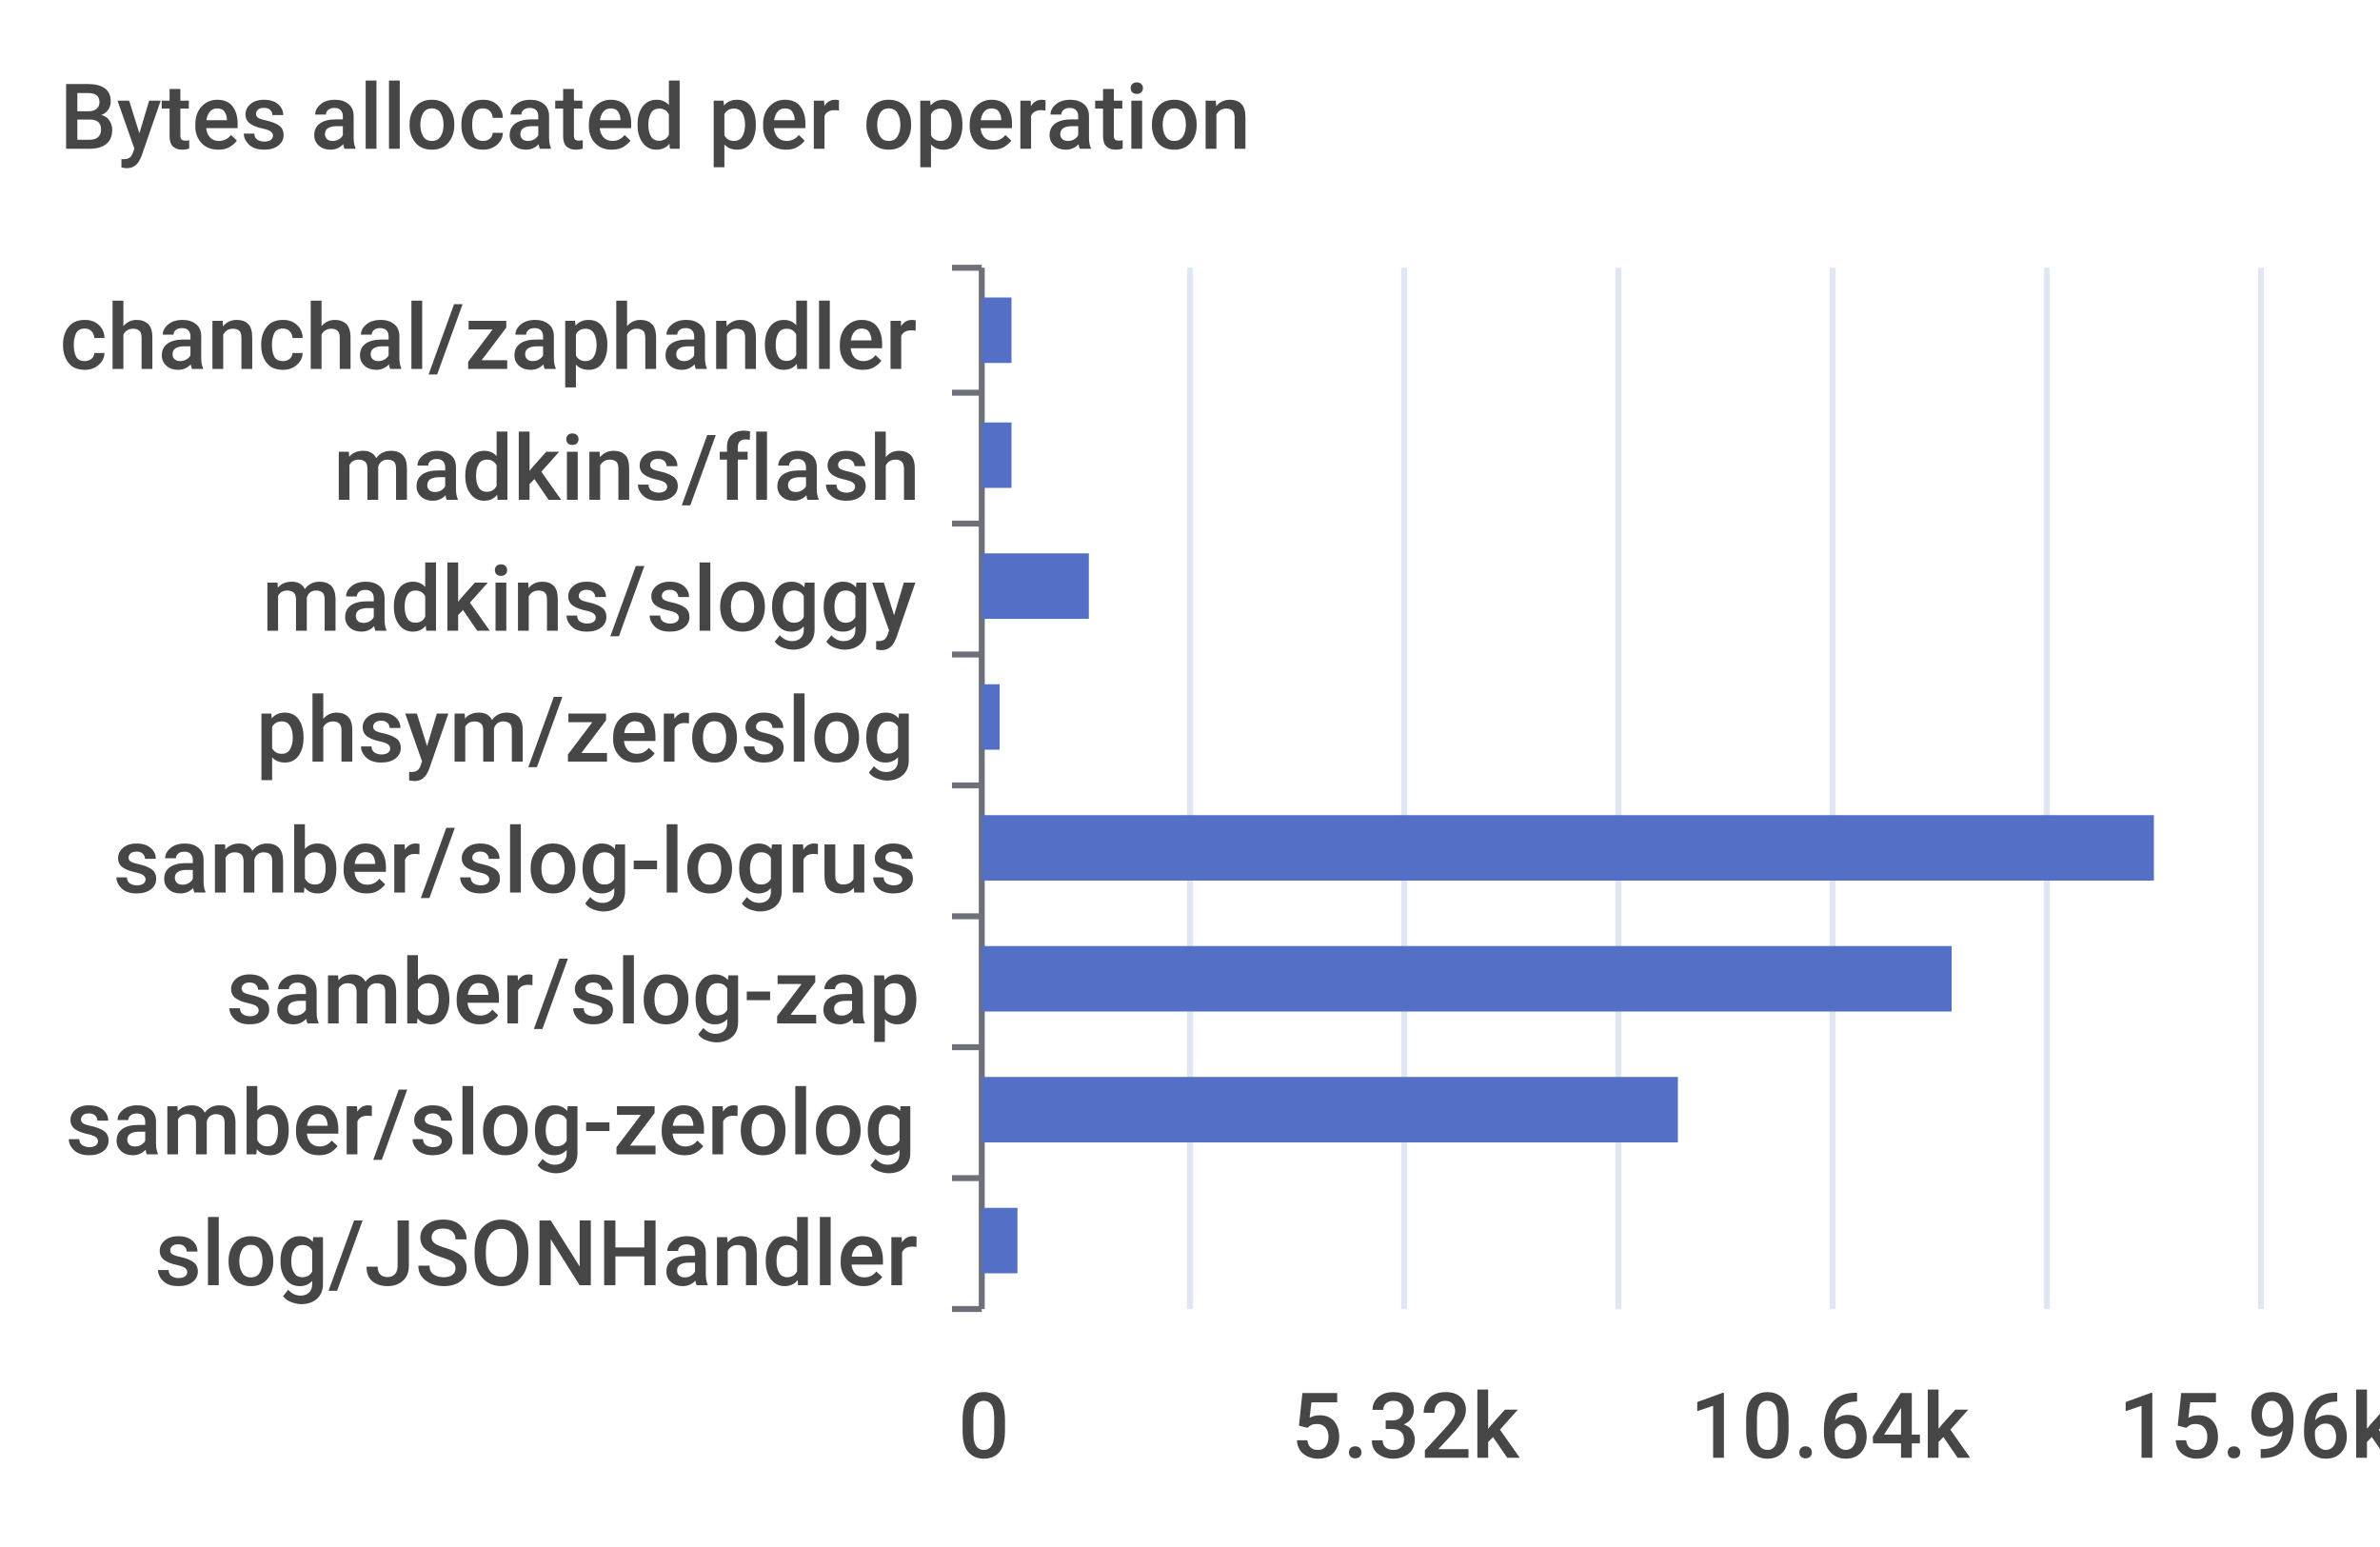
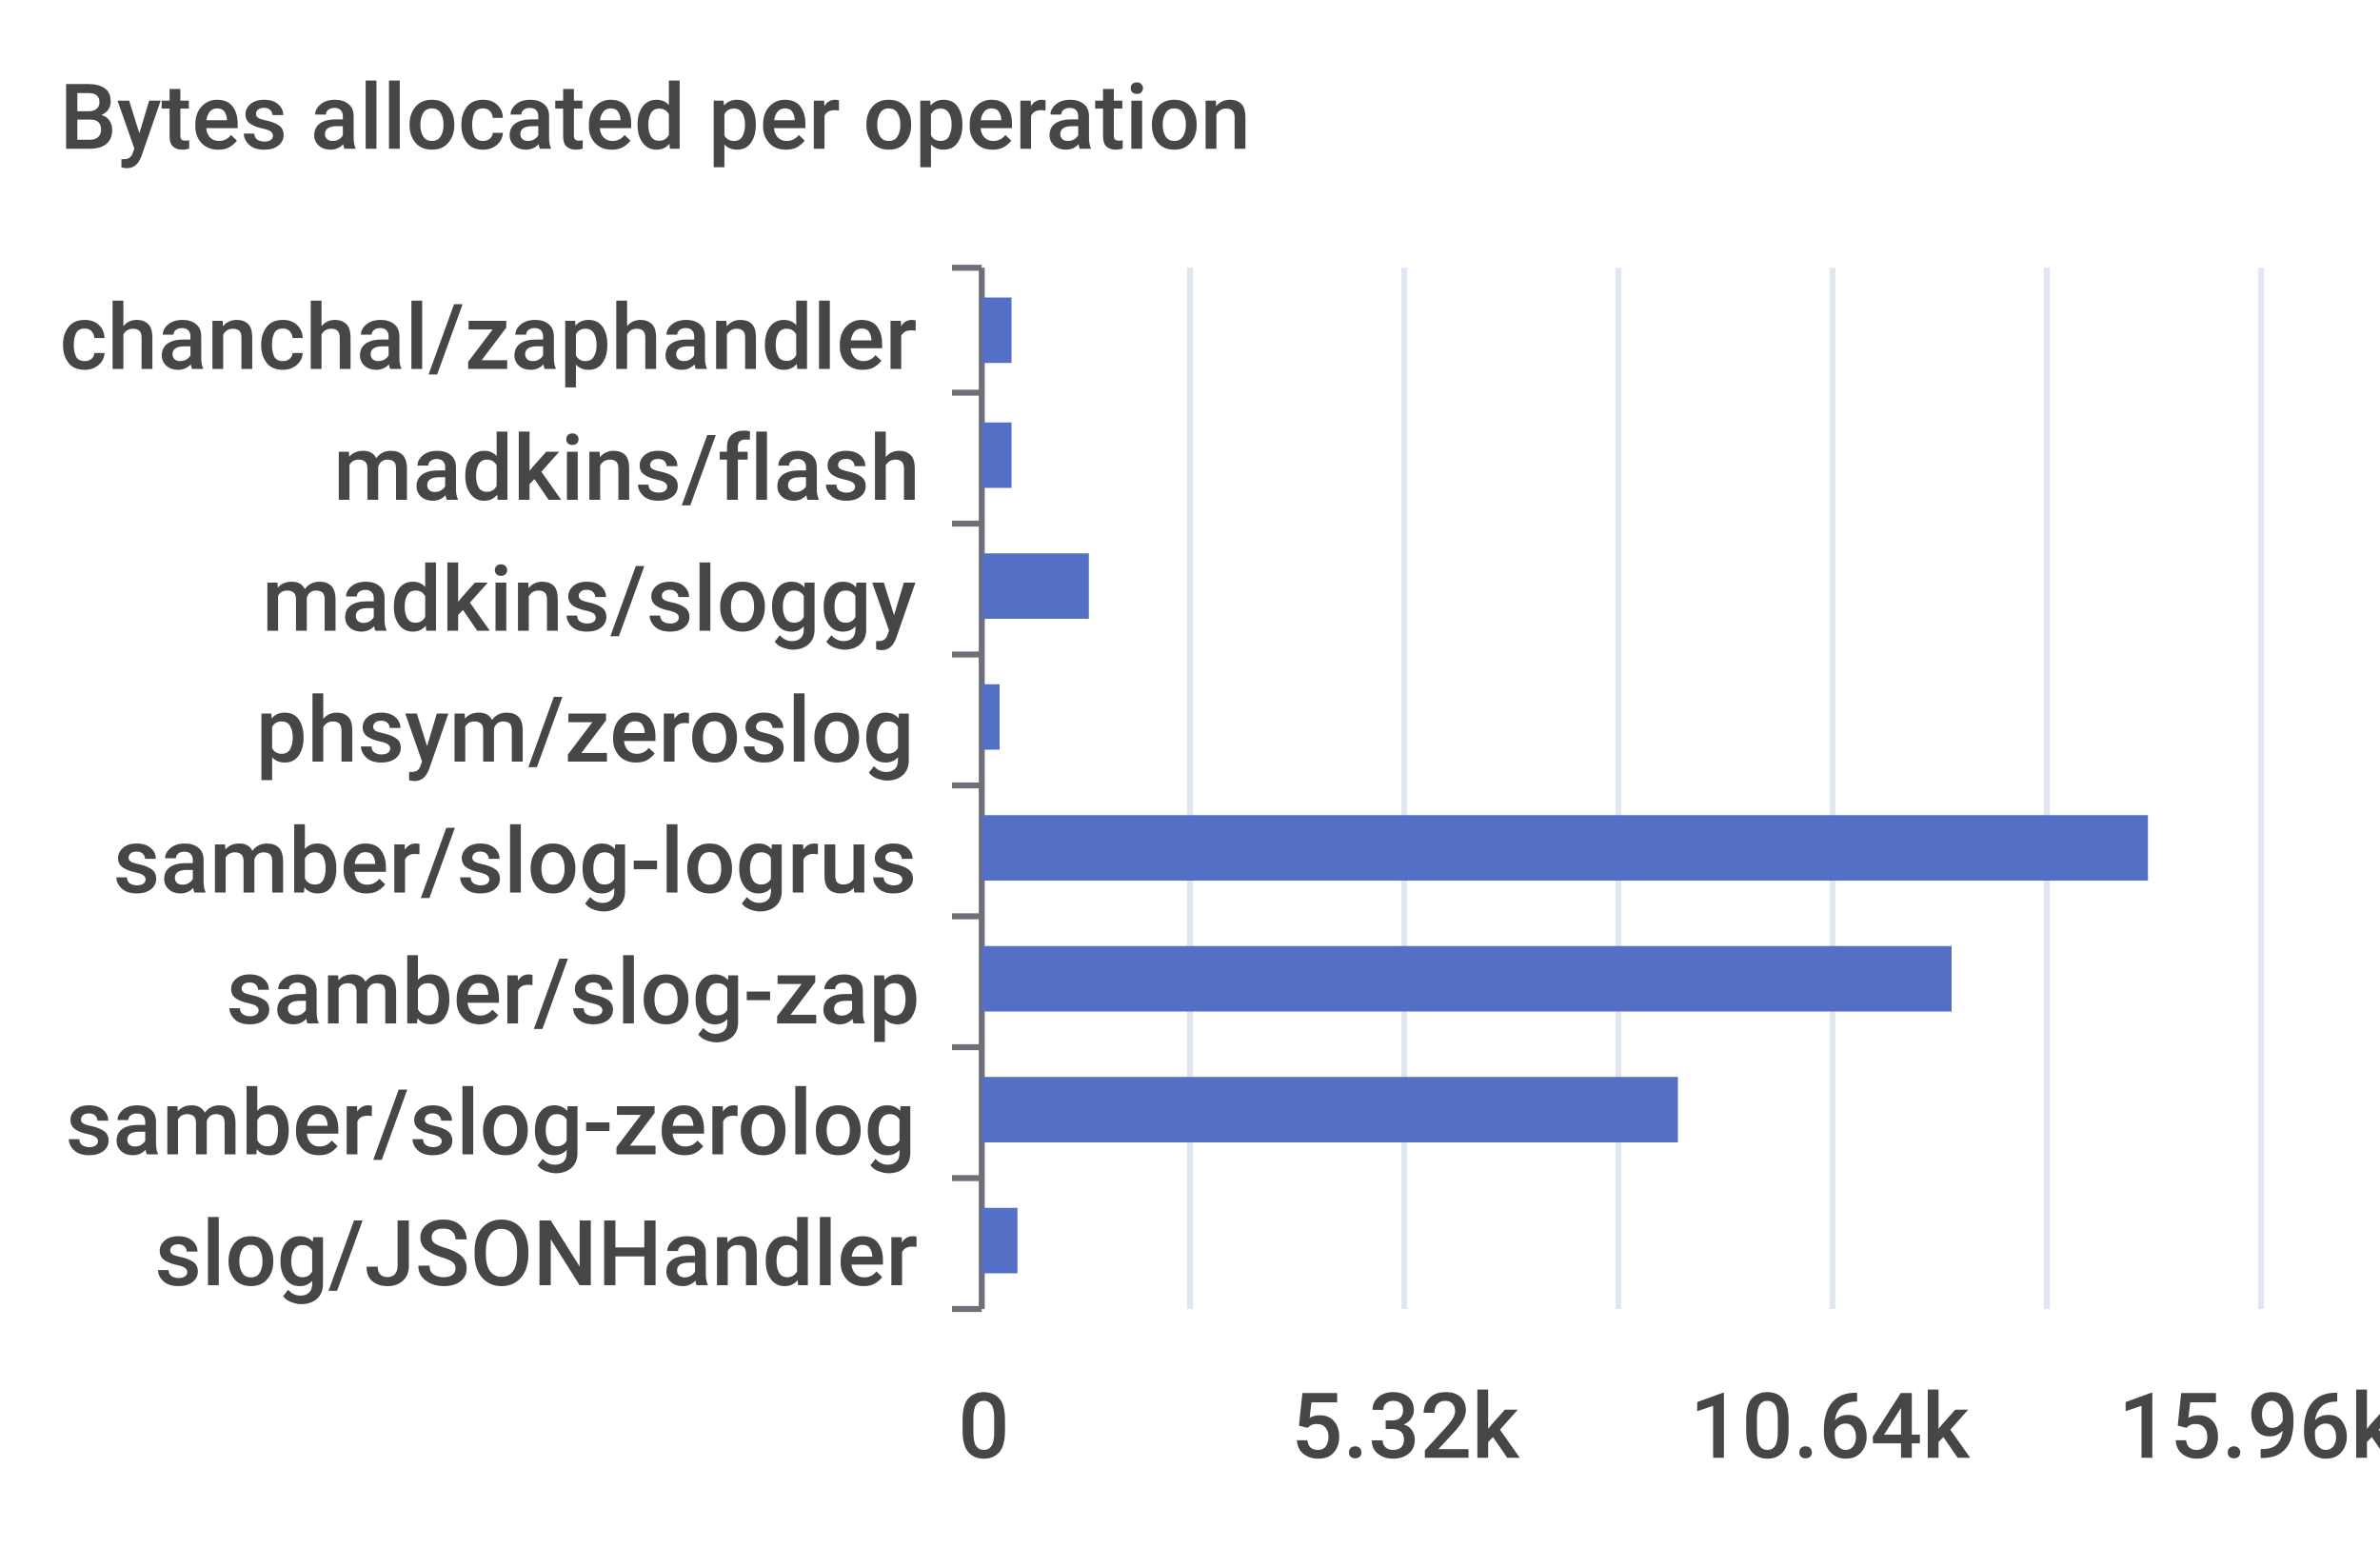
<svg xmlns="http://www.w3.org/2000/svg" width="400" height="260">\n<path d="M 0 0 L 400 0 L 400 260 L 0 260 L 0 0" style="stroke-width:0;stroke:none;fill:rgba(255,255,255,1.0)" />
  <text x="10" y="25" style="stroke-width:0;stroke:none;fill:rgba(70,70,70,1.0);font-size:15.3px;font-family:'Roboto Medium',sans-serif">Bytes allocated per operation</text>
  <path d="M 160 45 L 165 45" style="stroke-width:1;stroke:rgba(110,112,121,1.0);fill:none" />
  <path d="M 160 66 L 165 66" style="stroke-width:1;stroke:rgba(110,112,121,1.0);fill:none" />
  <path d="M 160 88 L 165 88" style="stroke-width:1;stroke:rgba(110,112,121,1.0);fill:none" />
  <path d="M 160 110 L 165 110" style="stroke-width:1;stroke:rgba(110,112,121,1.0);fill:none" />
  <path d="M 160 132 L 165 132" style="stroke-width:1;stroke:rgba(110,112,121,1.0);fill:none" />
  <path d="M 160 154 L 165 154" style="stroke-width:1;stroke:rgba(110,112,121,1.0);fill:none" />
  <path d="M 160 176 L 165 176" style="stroke-width:1;stroke:rgba(110,112,121,1.0);fill:none" />
  <path d="M 160 198 L 165 198" style="stroke-width:1;stroke:rgba(110,112,121,1.0);fill:none" />
  <path d="M 160 220 L 165 220" style="stroke-width:1;stroke:rgba(110,112,121,1.0);fill:none" />
  <path d="M 165 45 L 165 220" style="stroke-width:1;stroke:rgba(110,112,121,1.0);fill:none" />
  <text x="10" y="62" style="stroke-width:0;stroke:none;fill:rgba(70,70,70,1.0);font-size:15.3px;font-family:'Roboto Medium',sans-serif">chanchal/zaphandler</text>
  <text x="56" y="84" style="stroke-width:0;stroke:none;fill:rgba(70,70,70,1.0);font-size:15.3px;font-family:'Roboto Medium',sans-serif">madkins/flash</text>
  <text x="44" y="106" style="stroke-width:0;stroke:none;fill:rgba(70,70,70,1.0);font-size:15.3px;font-family:'Roboto Medium',sans-serif">madkins/sloggy</text>
  <text x="43" y="128" style="stroke-width:0;stroke:none;fill:rgba(70,70,70,1.0);font-size:15.3px;font-family:'Roboto Medium',sans-serif">phsym/zeroslog</text>
  <text x="19" y="150" style="stroke-width:0;stroke:none;fill:rgba(70,70,70,1.0);font-size:15.3px;font-family:'Roboto Medium',sans-serif">samber/slog-logrus</text>
  <text x="38" y="172" style="stroke-width:0;stroke:none;fill:rgba(70,70,70,1.0);font-size:15.3px;font-family:'Roboto Medium',sans-serif">samber/slog-zap</text>
  <text x="11" y="194" style="stroke-width:0;stroke:none;fill:rgba(70,70,70,1.0);font-size:15.3px;font-family:'Roboto Medium',sans-serif">samber/slog-zerolog</text>
  <text x="26" y="216" style="stroke-width:0;stroke:none;fill:rgba(70,70,70,1.0);font-size:15.3px;font-family:'Roboto Medium',sans-serif">slog/JSONHandler</text>
  <text x="161" y="245" style="stroke-width:0;stroke:none;fill:rgba(70,70,70,1.0);font-size:15.3px;font-family:'Roboto Medium',sans-serif">0</text>
  <text x="217" y="245" style="stroke-width:0;stroke:none;fill:rgba(70,70,70,1.0);font-size:15.3px;font-family:'Roboto Medium',sans-serif">5.32k</text>
  <text x="284" y="245" style="stroke-width:0;stroke:none;fill:rgba(70,70,70,1.0);font-size:15.3px;font-family:'Roboto Medium',sans-serif">10.64k</text>
  <text x="356" y="245" style="stroke-width:0;stroke:none;fill:rgba(70,70,70,1.0);font-size:15.3px;font-family:'Roboto Medium',sans-serif">15.96k</text>
  <path d="M 200 45 L 200 220" style="stroke-width:1;stroke:rgba(224,230,242,1.0);fill:none" />
  <path d="M 236 45 L 236 220" style="stroke-width:1;stroke:rgba(224,230,242,1.0);fill:none" />
  <path d="M 272 45 L 272 220" style="stroke-width:1;stroke:rgba(224,230,242,1.0);fill:none" />
  <path d="M 308 45 L 308 220" style="stroke-width:1;stroke:rgba(224,230,242,1.0);fill:none" />
  <path d="M 344 45 L 344 220" style="stroke-width:1;stroke:rgba(224,230,242,1.0);fill:none" />
  <path d="M 380 45 L 380 220" style="stroke-width:1;stroke:rgba(224,230,242,1.0);fill:none" />
  <path d="M 165 203 L 171 203 L 171 214 L 165 214 L 165 203" style="stroke-width:0;stroke:none;fill:rgba(84,112,198,1.0)" />
  <path d="M 165 181 L 282 181 L 282 192 L 165 192 L 165 181" style="stroke-width:0;stroke:none;fill:rgba(84,112,198,1.0)" />
  <path d="M 165 159 L 328 159 L 328 170 L 165 170 L 165 159" style="stroke-width:0;stroke:none;fill:rgba(84,112,198,1.0)" />
-   <path d="M 165 137 L 362 137 L 362 148 L 165 148 L 165 137" style="stroke-width:0;stroke:none;fill:rgba(84,112,198,1.0)" />
+   <path d="M 165 137 L 361 137 L 361 148 L 165 148 L 165 137" style="stroke-width:0;stroke:none;fill:rgba(84,112,198,1.0)" />
  <path d="M 165 115 L 168 115 L 168 126 L 165 126 L 165 115" style="stroke-width:0;stroke:none;fill:rgba(84,112,198,1.0)" />
  <path d="M 165 93 L 183 93 L 183 104 L 165 104 L 165 93" style="stroke-width:0;stroke:none;fill:rgba(84,112,198,1.0)" />
  <path d="M 165 71 L 170 71 L 170 82 L 165 82 L 165 71" style="stroke-width:0;stroke:none;fill:rgba(84,112,198,1.0)" />
  <path d="M 165 50 L 170 50 L 170 61 L 165 61 L 165 50" style="stroke-width:0;stroke:none;fill:rgba(84,112,198,1.0)" />
</svg>
